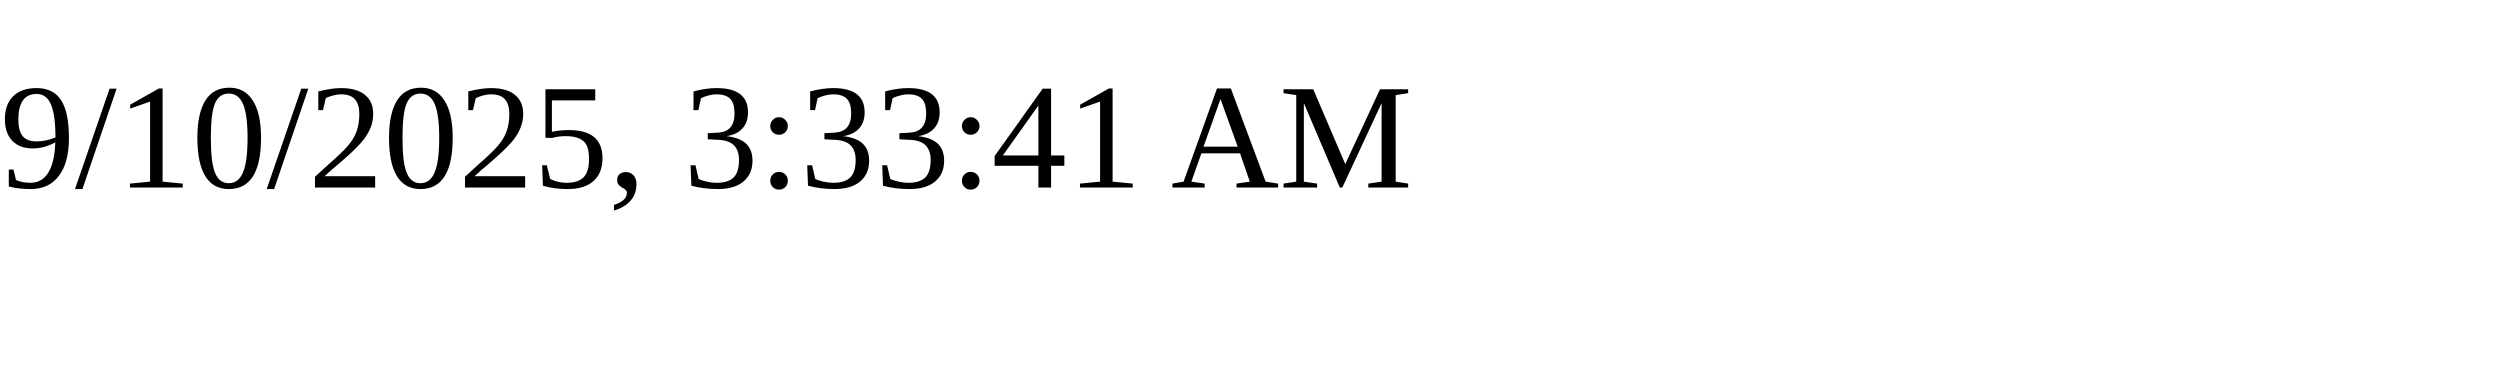
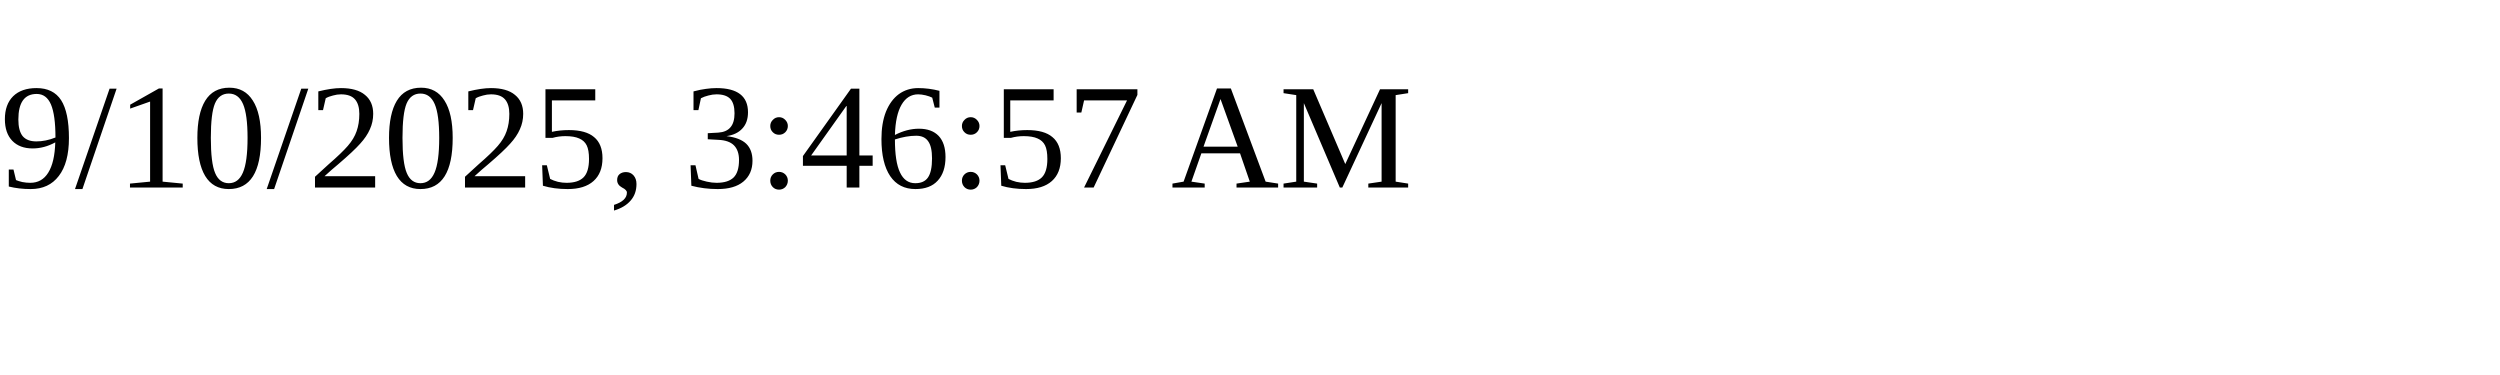
<svg xmlns="http://www.w3.org/2000/svg" height="30" width="200">
-   <text x="0" y="15">9/10/2025, 3:33:41 AM</text>
+   <text x="0" y="15">9/10/2025, 3:46:57 AM</text>
</svg>
